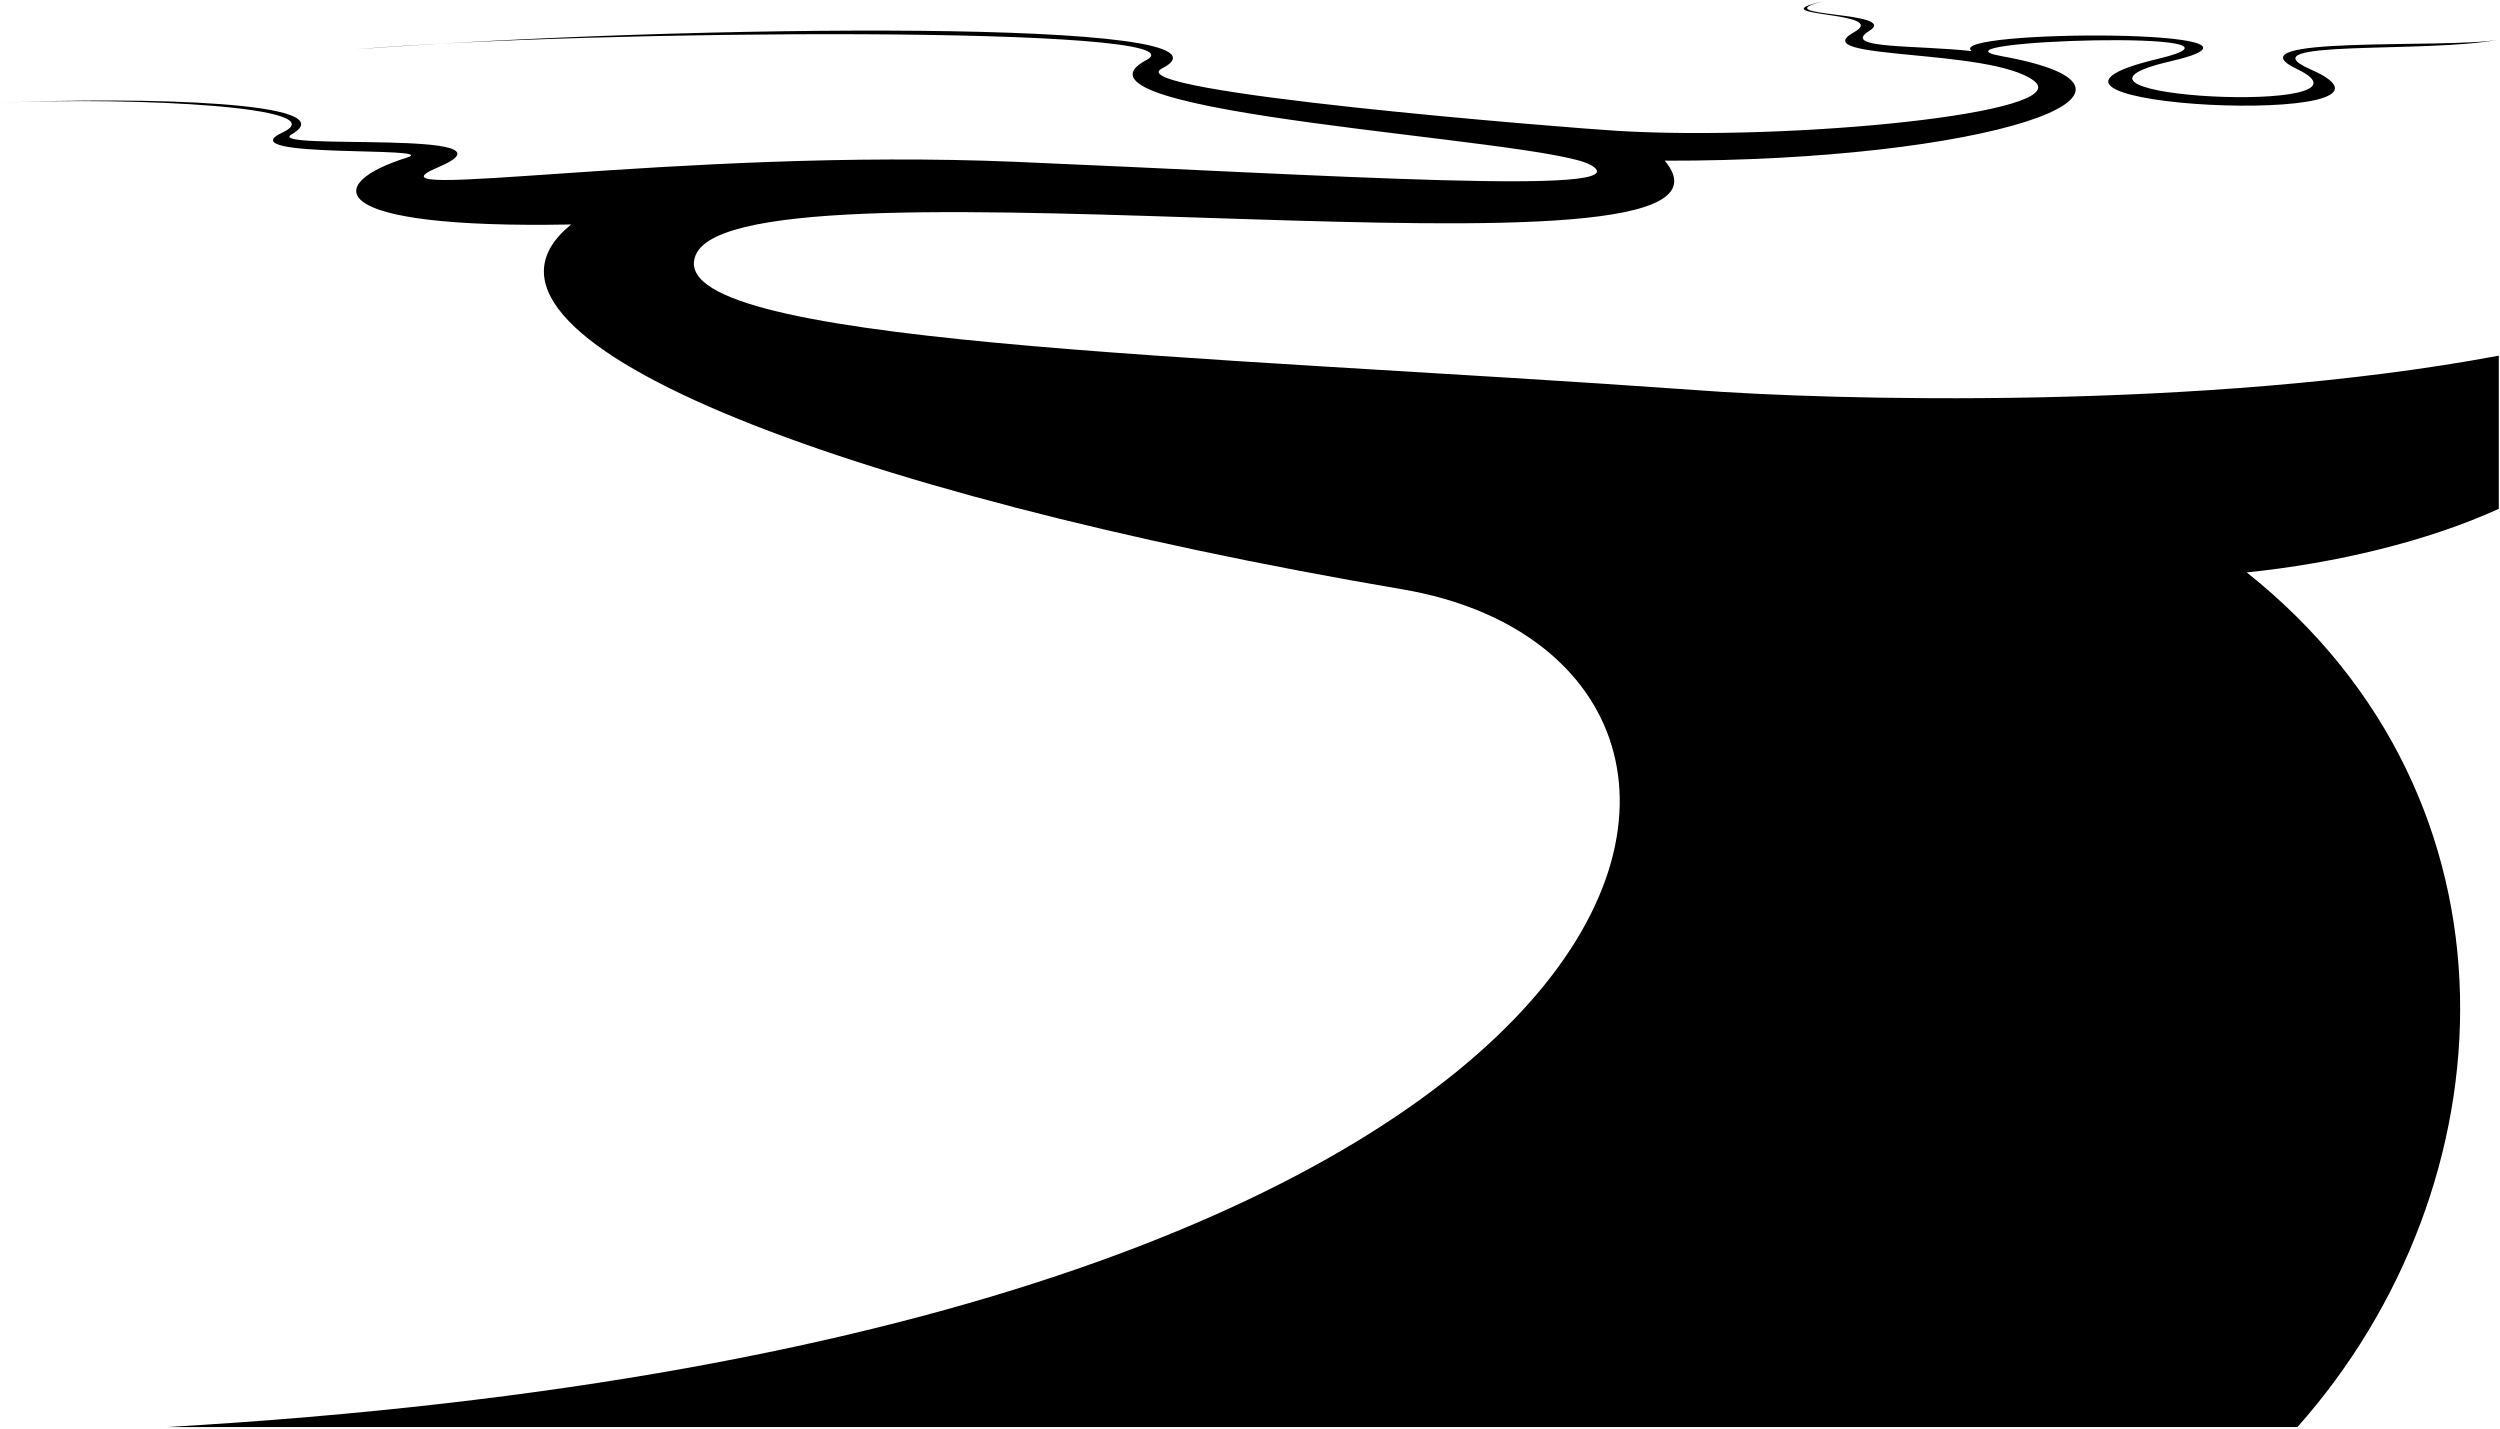
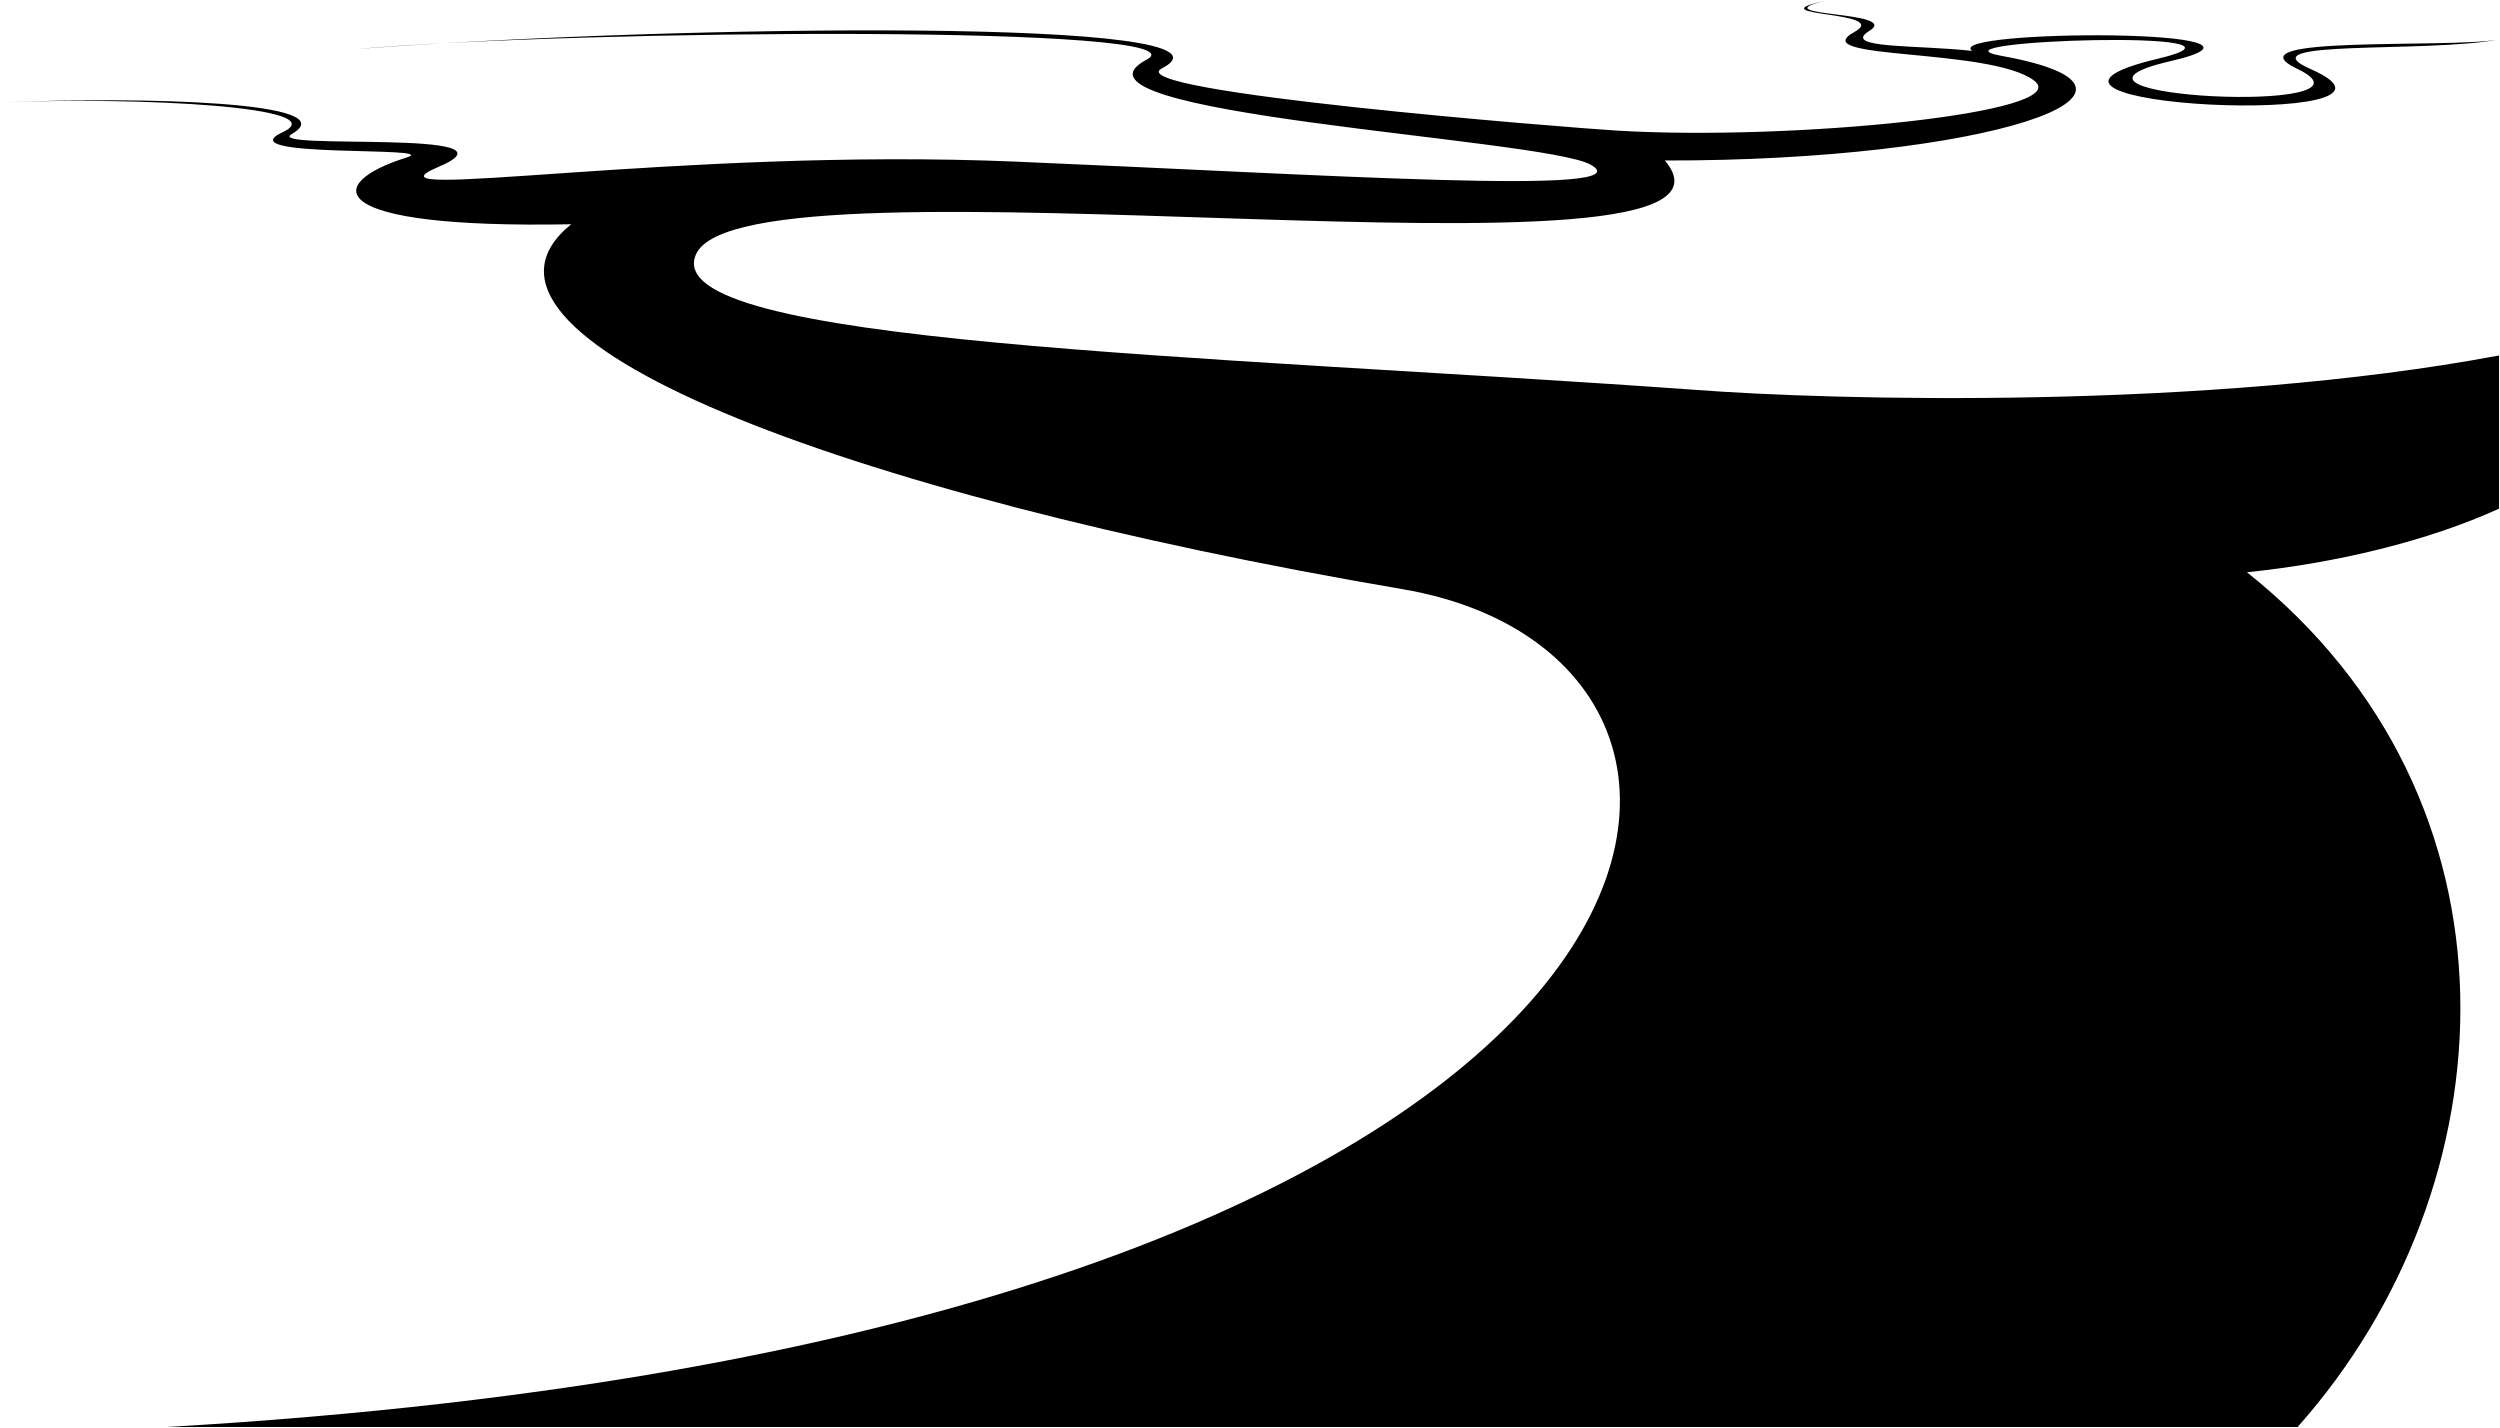
- <svg viewBox="0 0 2065.17 1179.87">
-   <path class="path" d="M1399.82,322.16C993,293,542.66,284.59,574.82,210.39c39.74-91.67,898.84,39,800.35-77.64,264.2.49,438.2-57.48,278-86.43-71-12.82,234.17-22.61,129.41,2.31-167.39,39.8,239.23,58.41,126,8.63-56.7-24.93,95.66-13,155.3-24.46-41.53,7.66-225.32-3.86-166.41,24.24,81.43,38.85-233.64,23.52-104.64-6.36,118.07-27.34-188.61-26.46-164-8.45-45.13-5.1-109-1.71-84.75-16.65,26.66-16.41-89.82-11.47-37.64-24.61-57.5,13.14,56.92,8.12,25,25.72C1489.43,50,1644.11,39.42,1680.16,66.74c35.21,26.69-200.82,49.86-343.71,41.38C1296.94,105.77,922,76,959.82,56.6,1040.37,15.23,567,20.18,293.32,40.8,486.09,24.41,1001,20.94,947.06,49.54,862.57,94.33,1274,114.26,1313.65,136.1c47.89,26.38-220.32,8.29-474.91-2.43-278.11-11.7-549,35-476.84,4.52,75.79-32-144.81-13.46-121-27.2C287.1,84.39,119.48,79.77,0,84.83,114.72,80,278.13,88.58,233.46,109.39c-47.16,22,133.21,11.24,102.53,20.85-69.6,21.8-69.34,59.1,135.85,55.19-114.33,92.28,220.33,221.94,686.81,301.43,353.37,60.23,267.74,618-1021.1,692H1897.82c177.16-199.33,194.94-517.56-41.85-706,73.73-7.58,149.49-25.76,208.2-52.53V293.81C1821.87,339.27,1512.12,330.75,1399.82,322.16Z" />
+ <svg viewBox="0 0 1272.32 726.74">
+   <path class="path" d="M862.49,198.38c-250.64-17.95-528.14-23.15-508.32-68.86C378.65,73,908,153.56,847.3,81.68c162.78.3,270-35.42,171.32-53.25-43.73-7.9,144.28-13.93,79.73,1.42-103.14,24.52,147.4,36,77.64,5.32-34.94-15.36,58.94-8,95.69-15.08-25.59,4.73-138.83-2.37-102.54,14.94,50.18,23.94-144,14.49-64.47-3.92,72.75-16.84-116.21-16.3-101-5.2-27.8-3.15-67.17-1.06-52.22-10.26C967.86,5.54,896.1,8.58,928.25.49c-35.44,8.09,35.07,5,15.43,15.84-26,14.35,69.32,7.84,91.54,24.68,21.69,16.44-123.74,30.72-211.78,25.49C799.1,65.06,568.07,46.73,591.38,34.76,641,9.27,349.37,12.32,180.72,25c118.78-10.1,436-12.24,402.8,5.38C531.46,58,785,70.29,809.39,83.74,838.9,100,673.64,88.85,516.78,82.25,345.42,75,178.54,103.81,223,85c46.7-19.73-89.23-8.29-74.54-16.76C176.89,51.88,73.61,49,0,52.16c70.66-3,171.35,2.31,143.82,15.13C114.78,80.82,225.92,74.21,207,80.13c-42.88,13.43-42.72,36.42,83.71,34C220.27,171,426.47,250.88,713.89,299.87c217.73,37.1,165,380.77-629.14,426.37H1169.32c109.16-122.82,120.11-318.89-25.78-435,45.43-4.67,92.11-15.87,128.28-32.37V180.91C1122.53,208.93,931.68,203.68,862.49,198.38Z" />
</svg>
